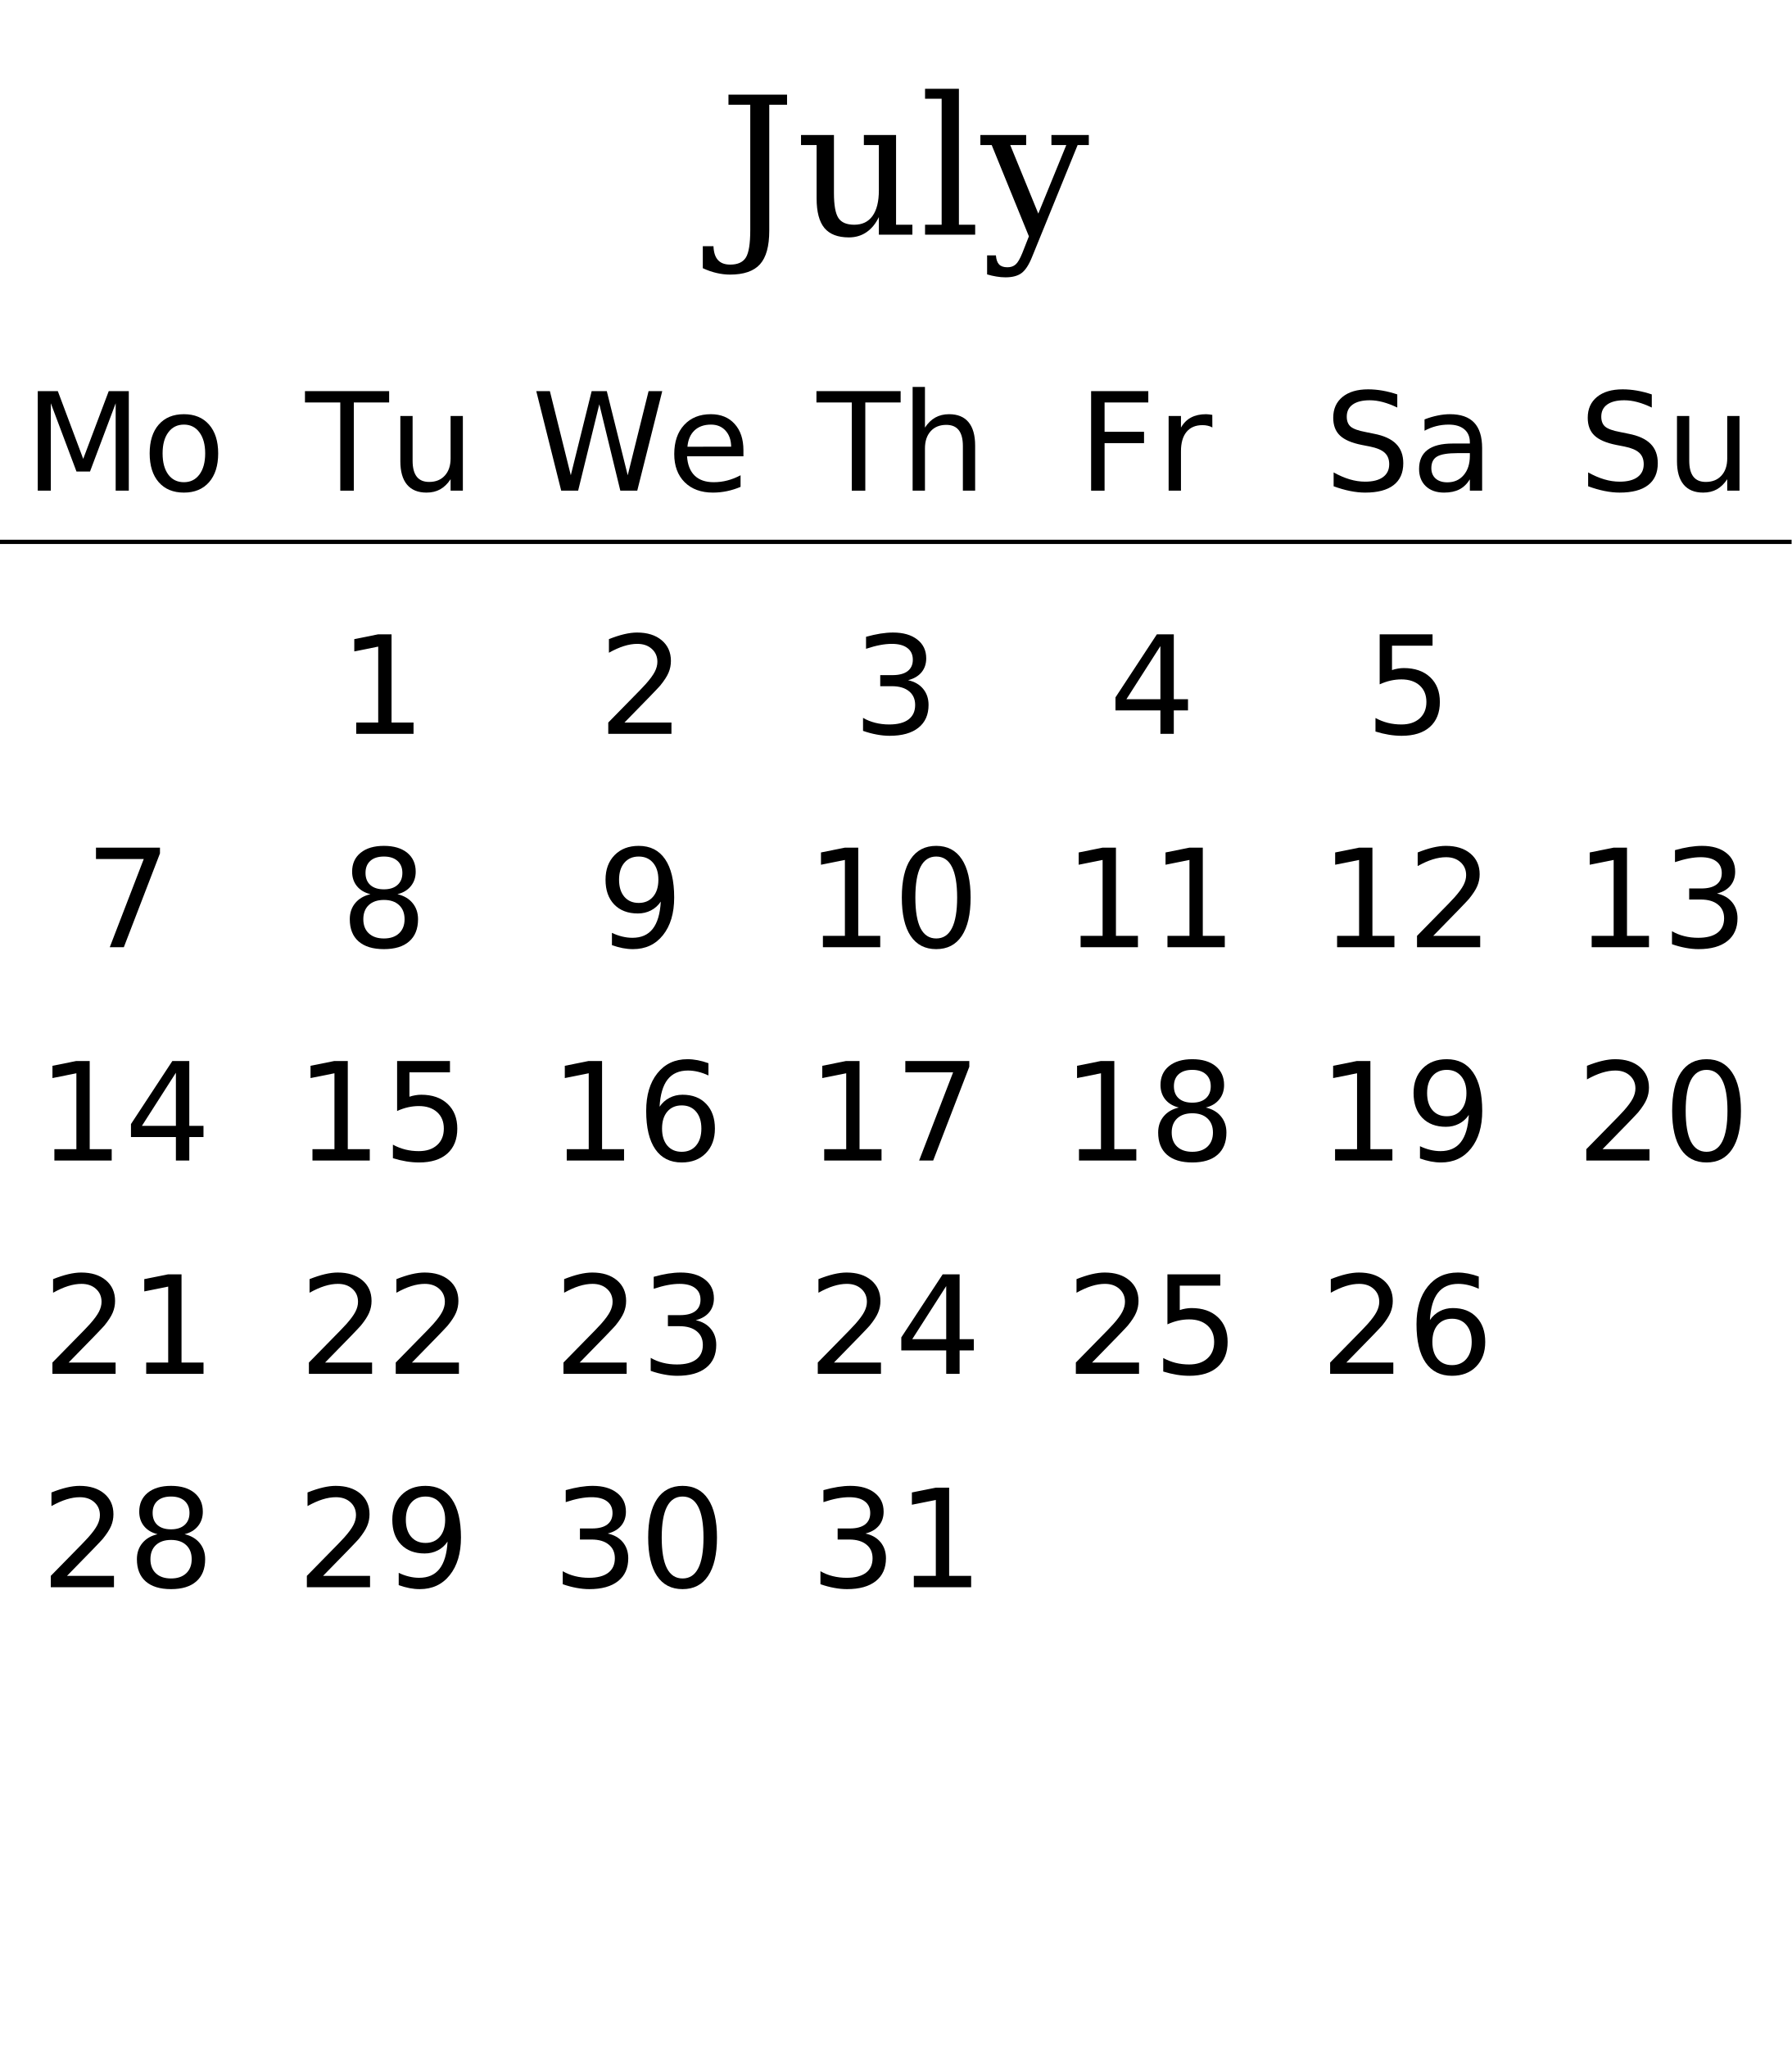
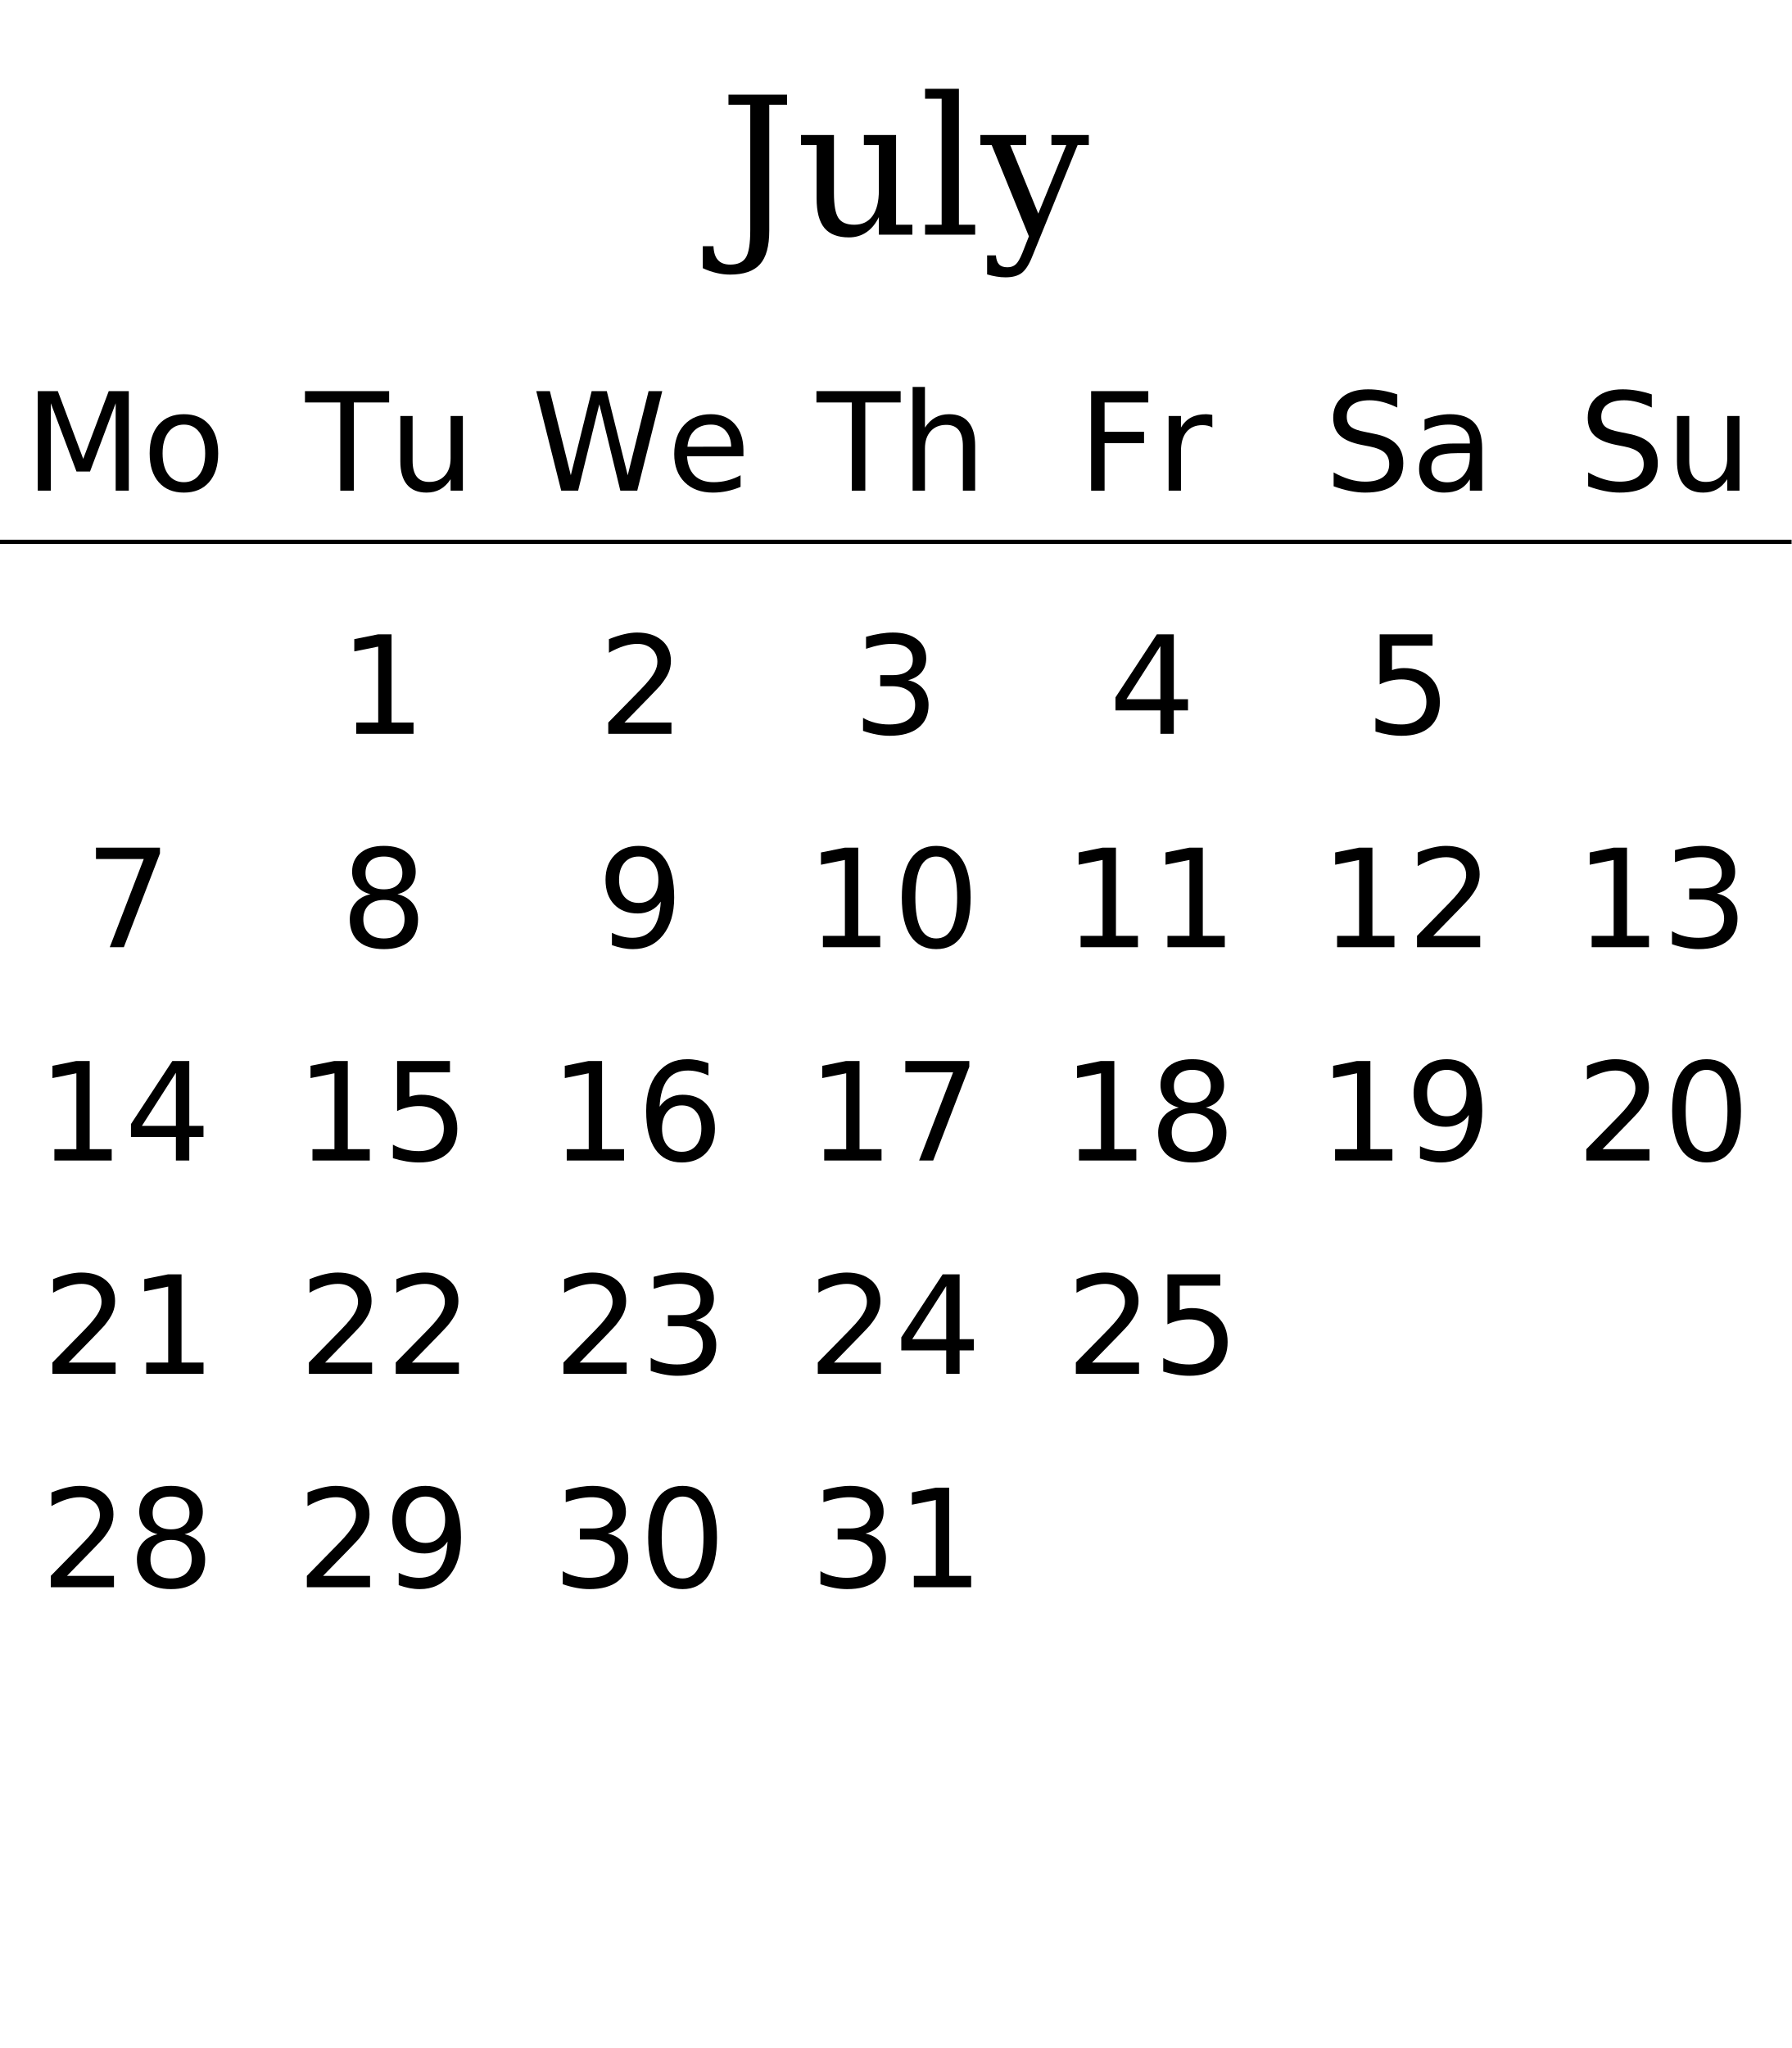
<svg xmlns="http://www.w3.org/2000/svg" xmlns:xlink="http://www.w3.org/1999/xlink" width="420pt" height="480pt" viewBox="0 0 420 480" version="1.1">
  <defs>
    <g>
      <symbol overflow="visible" id="glyph0-0">
        <path style="stroke:none;" d="M 2.234 7.953 L 2.234 -31.734 L 24.734 -31.734 L 24.734 7.953 Z M 4.766 5.453 L 22.234 5.453 L 22.234 -29.203 L 4.766 -29.203 Z M 4.766 5.453 " />
      </symbol>
      <symbol overflow="visible" id="glyph0-1">
        <path style="stroke:none;" d="M -3.781 7.859 L -3.781 2.703 L -1.281 2.703 C -1.227 4.148 -0.879 5.227 -0.234 5.938 C 0.398 6.656 1.363 7.016 2.656 7.016 C 4.406 7.016 5.625 6.461 6.312 5.359 C 7 4.266 7.344 2.117 7.344 -1.078 L 7.344 -30.453 L 2.234 -30.453 L 2.234 -32.812 L 15.969 -32.812 L 15.969 -30.453 L 11.797 -30.453 L 11.797 -0.906 C 11.797 2.719 11.07 5.332 9.625 6.938 C 8.176 8.551 5.836 9.359 2.609 9.359 C 1.578 9.359 0.523 9.234 -0.547 8.984 C -1.629 8.734 -2.707 8.359 -3.781 7.859 Z M -3.781 7.859 " />
      </symbol>
      <symbol overflow="visible" id="glyph0-2">
        <path style="stroke:none;" d="M 15.938 -23.359 L 23.484 -23.359 L 23.484 -2.328 L 27.312 -2.328 L 27.312 0 L 19.453 0 L 19.453 -4.125 C 18.703 -2.57 17.734 -1.391 16.547 -0.578 C 15.359 0.234 13.984 0.641 12.422 0.641 C 9.828 0.641 7.914 -0.094 6.688 -1.562 C 5.469 -3.039 4.859 -5.352 4.859 -8.5 L 4.859 -21 L 1.203 -21 L 1.203 -23.359 L 8.922 -23.359 L 8.922 -9.75 C 8.922 -6.914 9.27 -4.969 9.969 -3.906 C 10.664 -2.852 11.906 -2.328 13.688 -2.328 C 15.562 -2.328 16.988 -3.016 17.969 -4.391 C 18.957 -5.766 19.453 -7.766 19.453 -10.391 L 19.453 -21 L 15.938 -21 Z M 15.938 -23.359 " />
      </symbol>
      <symbol overflow="visible" id="glyph0-3">
        <path style="stroke:none;" d="M 9.234 -2.328 L 13.047 -2.328 L 13.047 0 L 1.297 0 L 1.297 -2.328 L 5.188 -2.328 L 5.188 -31.859 L 1.297 -31.859 L 1.297 -34.188 L 9.234 -34.188 Z M 9.234 -2.328 " />
      </symbol>
      <symbol overflow="visible" id="glyph0-4">
        <path style="stroke:none;" d="M 9.719 4.281 L 11.25 0.391 L 2.531 -21 L -0.125 -21 L -0.125 -23.359 L 10.609 -23.359 L 10.609 -21 L 6.875 -21 L 13.453 -4.938 L 20.016 -21 L 16.531 -21 L 16.531 -23.359 L 25.297 -23.359 L 25.297 -21 L 22.672 -21 L 11.969 5.281 C 11.238 7.094 10.426 8.332 9.531 9 C 8.645 9.664 7.383 10 5.75 10 C 5.062 10 4.352 9.938 3.625 9.812 C 2.906 9.695 2.18 9.531 1.453 9.312 L 1.453 4.859 L 3.516 4.859 C 3.598 5.848 3.848 6.555 4.266 6.984 C 4.691 7.422 5.344 7.641 6.219 7.641 C 7.02 7.641 7.664 7.414 8.156 6.969 C 8.656 6.531 9.176 5.633 9.719 4.281 Z M 9.719 4.281 " />
      </symbol>
      <symbol overflow="visible" id="glyph1-0">
        <path style="stroke:none;" d="M 1.594 5.656 L 1.594 -22.562 L 17.594 -22.562 L 17.594 5.656 Z M 3.391 3.875 L 15.812 3.875 L 15.812 -20.766 L 3.391 -20.766 Z M 3.391 3.875 " />
      </symbol>
      <symbol overflow="visible" id="glyph1-1">
        <path style="stroke:none;" d="M 3.141 -23.328 L 7.844 -23.328 L 13.797 -7.453 L 19.781 -23.328 L 24.484 -23.328 L 24.484 0 L 21.406 0 L 21.406 -20.484 L 15.391 -4.484 L 12.219 -4.484 L 6.203 -20.484 L 6.203 0 L 3.141 0 Z M 3.141 -23.328 " />
      </symbol>
      <symbol overflow="visible" id="glyph1-2">
        <path style="stroke:none;" d="M 9.797 -15.484 C 8.254 -15.484 7.035 -14.879 6.141 -13.672 C 5.242 -12.473 4.797 -10.828 4.797 -8.734 C 4.797 -6.641 5.238 -4.988 6.125 -3.781 C 7.02 -2.582 8.242 -1.984 9.797 -1.984 C 11.328 -1.984 12.539 -2.586 13.438 -3.797 C 14.332 -5.004 14.781 -6.648 14.781 -8.734 C 14.781 -10.805 14.332 -12.445 13.438 -13.656 C 12.539 -14.875 11.328 -15.484 9.797 -15.484 Z M 9.797 -17.922 C 12.297 -17.922 14.258 -17.109 15.688 -15.484 C 17.113 -13.859 17.828 -11.609 17.828 -8.734 C 17.828 -5.867 17.113 -3.617 15.688 -1.984 C 14.258 -0.359 12.297 0.453 9.797 0.453 C 7.285 0.453 5.316 -0.359 3.891 -1.984 C 2.473 -3.617 1.766 -5.867 1.766 -8.734 C 1.766 -11.609 2.473 -13.859 3.891 -15.484 C 5.316 -17.109 7.285 -17.922 9.797 -17.922 Z M 9.797 -17.922 " />
      </symbol>
      <symbol overflow="visible" id="glyph1-3">
        <path style="stroke:none;" d="M -0.094 -23.328 L 19.641 -23.328 L 19.641 -20.672 L 11.359 -20.672 L 11.359 0 L 8.188 0 L 8.188 -20.672 L -0.094 -20.672 Z M -0.094 -23.328 " />
      </symbol>
      <symbol overflow="visible" id="glyph1-4">
        <path style="stroke:none;" d="M 2.719 -6.906 L 2.719 -17.5 L 5.594 -17.5 L 5.594 -7.016 C 5.594 -5.359 5.914 -4.113 6.562 -3.281 C 7.207 -2.457 8.176 -2.047 9.469 -2.047 C 11.02 -2.047 12.242 -2.539 13.141 -3.531 C 14.047 -4.52 14.5 -5.867 14.5 -7.578 L 14.5 -17.5 L 17.375 -17.5 L 17.375 0 L 14.5 0 L 14.5 -2.688 C 13.801 -1.625 12.988 -0.832 12.062 -0.312 C 11.145 0.195 10.078 0.453 8.859 0.453 C 6.848 0.453 5.32 -0.172 4.281 -1.422 C 3.238 -2.672 2.719 -4.5 2.719 -6.906 Z M 9.953 -17.922 Z M 9.953 -17.922 " />
      </symbol>
      <symbol overflow="visible" id="glyph1-5">
        <path style="stroke:none;" d="M 1.062 -23.328 L 4.25 -23.328 L 9.156 -3.609 L 14.047 -23.328 L 17.594 -23.328 L 22.5 -3.609 L 27.391 -23.328 L 30.594 -23.328 L 24.734 0 L 20.766 0 L 15.844 -20.25 L 10.875 0 L 6.906 0 Z M 1.062 -23.328 " />
      </symbol>
      <symbol overflow="visible" id="glyph1-6">
        <path style="stroke:none;" d="M 17.984 -9.469 L 17.984 -8.062 L 4.766 -8.062 C 4.891 -6.082 5.484 -4.57 6.547 -3.531 C 7.617 -2.5 9.109 -1.984 11.016 -1.984 C 12.117 -1.984 13.188 -2.117 14.219 -2.391 C 15.258 -2.66 16.289 -3.066 17.312 -3.609 L 17.312 -0.891 C 16.281 -0.453 15.223 -0.117 14.141 0.109 C 13.055 0.336 11.957 0.453 10.844 0.453 C 8.051 0.453 5.836 -0.359 4.203 -1.984 C 2.578 -3.609 1.766 -5.805 1.766 -8.578 C 1.766 -11.441 2.535 -13.711 4.078 -15.391 C 5.629 -17.078 7.719 -17.922 10.344 -17.922 C 12.695 -17.922 14.555 -17.16 15.922 -15.641 C 17.297 -14.129 17.984 -12.07 17.984 -9.469 Z M 15.109 -10.312 C 15.086 -11.883 14.645 -13.141 13.781 -14.078 C 12.926 -15.016 11.789 -15.484 10.375 -15.484 C 8.77 -15.484 7.484 -15.031 6.516 -14.125 C 5.555 -13.219 5.004 -11.941 4.859 -10.297 Z M 15.109 -10.312 " />
      </symbol>
      <symbol overflow="visible" id="glyph1-7">
        <path style="stroke:none;" d="M 17.562 -10.562 L 17.562 0 L 14.688 0 L 14.688 -10.469 C 14.688 -12.125 14.363 -13.363 13.719 -14.188 C 13.07 -15.008 12.102 -15.422 10.812 -15.422 C 9.258 -15.422 8.035 -14.926 7.141 -13.938 C 6.242 -12.945 5.797 -11.598 5.797 -9.891 L 5.797 0 L 2.906 0 L 2.906 -24.312 L 5.797 -24.312 L 5.797 -14.781 C 6.484 -15.832 7.289 -16.617 8.219 -17.141 C 9.156 -17.66 10.234 -17.922 11.453 -17.922 C 13.461 -17.922 14.984 -17.297 16.016 -16.047 C 17.047 -14.805 17.562 -12.977 17.562 -10.562 Z M 17.562 -10.562 " />
      </symbol>
      <symbol overflow="visible" id="glyph1-8">
        <path style="stroke:none;" d="M 3.141 -23.328 L 16.547 -23.328 L 16.547 -20.672 L 6.297 -20.672 L 6.297 -13.797 L 15.547 -13.797 L 15.547 -11.141 L 6.297 -11.141 L 6.297 0 L 3.141 0 Z M 3.141 -23.328 " />
      </symbol>
      <symbol overflow="visible" id="glyph1-9">
        <path style="stroke:none;" d="M 13.156 -14.812 C 12.832 -15 12.477 -15.133 12.094 -15.219 C 11.719 -15.312 11.301 -15.359 10.844 -15.359 C 9.219 -15.359 7.969 -14.828 7.094 -13.766 C 6.227 -12.711 5.797 -11.195 5.797 -9.219 L 5.797 0 L 2.906 0 L 2.906 -17.5 L 5.797 -17.5 L 5.797 -14.781 C 6.398 -15.844 7.188 -16.629 8.156 -17.141 C 9.125 -17.66 10.301 -17.922 11.688 -17.922 C 11.883 -17.922 12.102 -17.906 12.344 -17.875 C 12.582 -17.852 12.848 -17.816 13.141 -17.766 Z M 13.156 -14.812 " />
      </symbol>
      <symbol overflow="visible" id="glyph1-10">
        <path style="stroke:none;" d="M 17.125 -22.562 L 17.125 -19.484 C 15.926 -20.055 14.797 -20.484 13.734 -20.766 C 12.672 -21.047 11.645 -21.188 10.656 -21.188 C 8.938 -21.188 7.609 -20.852 6.672 -20.188 C 5.742 -19.52 5.281 -18.57 5.281 -17.344 C 5.281 -16.312 5.586 -15.531 6.203 -15 C 6.828 -14.477 8.004 -14.055 9.734 -13.734 L 11.641 -13.344 C 13.992 -12.895 15.727 -12.102 16.844 -10.969 C 17.969 -9.844 18.531 -8.332 18.531 -6.438 C 18.531 -4.176 17.77 -2.461 16.25 -1.297 C 14.738 -0.129 12.52 0.453 9.594 0.453 C 8.488 0.453 7.312 0.328 6.062 0.078 C 4.82 -0.172 3.535 -0.539 2.203 -1.031 L 2.203 -4.281 C 3.484 -3.562 4.738 -3.02 5.969 -2.656 C 7.195 -2.289 8.406 -2.109 9.594 -2.109 C 11.395 -2.109 12.785 -2.461 13.766 -3.172 C 14.742 -3.879 15.234 -4.891 15.234 -6.203 C 15.234 -7.348 14.879 -8.242 14.172 -8.891 C 13.473 -9.535 12.32 -10.02 10.719 -10.344 L 8.797 -10.719 C 6.441 -11.188 4.738 -11.922 3.688 -12.922 C 2.633 -13.922 2.109 -15.312 2.109 -17.094 C 2.109 -19.156 2.832 -20.781 4.281 -21.969 C 5.738 -23.156 7.742 -23.75 10.297 -23.75 C 11.391 -23.75 12.504 -23.648 13.641 -23.453 C 14.773 -23.254 15.938 -22.957 17.125 -22.562 Z M 17.125 -22.562 " />
      </symbol>
      <symbol overflow="visible" id="glyph1-11">
        <path style="stroke:none;" d="M 10.969 -8.797 C 8.645 -8.797 7.035 -8.531 6.141 -8 C 5.242 -7.469 4.797 -6.562 4.797 -5.281 C 4.797 -4.258 5.129 -3.445 5.797 -2.844 C 6.473 -2.25 7.391 -1.953 8.547 -1.953 C 10.141 -1.953 11.414 -2.516 12.375 -3.641 C 13.344 -4.773 13.828 -6.281 13.828 -8.156 L 13.828 -8.797 Z M 16.703 -9.984 L 16.703 0 L 13.828 0 L 13.828 -2.656 C 13.172 -1.594 12.352 -0.805 11.375 -0.297 C 10.395 0.203 9.195 0.453 7.781 0.453 C 5.988 0.453 4.562 -0.047 3.5 -1.047 C 2.445 -2.055 1.922 -3.406 1.922 -5.094 C 1.922 -7.062 2.578 -8.547 3.891 -9.547 C 5.211 -10.547 7.18 -11.047 9.797 -11.047 L 13.828 -11.047 L 13.828 -11.328 C 13.828 -12.648 13.391 -13.672 12.516 -14.391 C 11.648 -15.117 10.43 -15.484 8.859 -15.484 C 7.859 -15.484 6.883 -15.363 5.938 -15.125 C 4.988 -14.883 4.078 -14.523 3.203 -14.047 L 3.203 -16.703 C 4.254 -17.109 5.273 -17.41 6.266 -17.609 C 7.254 -17.816 8.219 -17.922 9.156 -17.922 C 11.688 -17.922 13.578 -17.266 14.828 -15.953 C 16.078 -14.641 16.703 -12.648 16.703 -9.984 Z M 16.703 -9.984 " />
      </symbol>
      <symbol overflow="visible" id="glyph1-12">
        <path style="stroke:none;" d="M 3.969 -2.656 L 9.125 -2.656 L 9.125 -20.453 L 3.516 -19.328 L 3.516 -22.203 L 9.094 -23.328 L 12.25 -23.328 L 12.25 -2.656 L 17.406 -2.656 L 17.406 0 L 3.969 0 Z M 3.969 -2.656 " />
      </symbol>
      <symbol overflow="visible" id="glyph1-13">
        <path style="stroke:none;" d="M 6.141 -2.656 L 17.156 -2.656 L 17.156 0 L 2.344 0 L 2.344 -2.656 C 3.539 -3.895 5.172 -5.555 7.234 -7.641 C 9.305 -9.734 10.609 -11.082 11.141 -11.688 C 12.148 -12.82 12.852 -13.781 13.25 -14.562 C 13.656 -15.352 13.859 -16.129 13.859 -16.891 C 13.859 -18.129 13.422 -19.141 12.547 -19.922 C 11.68 -20.703 10.551 -21.094 9.156 -21.094 C 8.164 -21.094 7.117 -20.922 6.016 -20.578 C 4.922 -20.234 3.75 -19.711 2.5 -19.016 L 2.5 -22.203 C 3.77 -22.711 4.957 -23.098 6.062 -23.359 C 7.164 -23.617 8.176 -23.75 9.094 -23.75 C 11.508 -23.75 13.438 -23.145 14.875 -21.938 C 16.312 -20.727 17.031 -19.113 17.031 -17.094 C 17.031 -16.133 16.848 -15.223 16.484 -14.359 C 16.129 -13.504 15.477 -12.492 14.531 -11.328 C 14.27 -11.023 13.441 -10.148 12.047 -8.703 C 10.648 -7.266 8.68 -5.25 6.141 -2.656 Z M 6.141 -2.656 " />
      </symbol>
      <symbol overflow="visible" id="glyph1-14">
        <path style="stroke:none;" d="M 12.984 -12.578 C 14.492 -12.254 15.672 -11.582 16.516 -10.562 C 17.367 -9.539 17.797 -8.281 17.797 -6.781 C 17.797 -4.477 17.004 -2.695 15.422 -1.438 C 13.836 -0.176 11.586 0.453 8.672 0.453 C 7.691 0.453 6.68 0.352 5.641 0.156 C 4.609 -0.031 3.539 -0.316 2.438 -0.703 L 2.438 -3.75 C 3.312 -3.238 4.27 -2.852 5.312 -2.594 C 6.352 -2.332 7.441 -2.203 8.578 -2.203 C 10.555 -2.203 12.062 -2.594 13.094 -3.375 C 14.133 -4.156 14.656 -5.289 14.656 -6.781 C 14.656 -8.156 14.172 -9.227 13.203 -10 C 12.242 -10.781 10.906 -11.172 9.188 -11.172 L 6.469 -11.172 L 6.469 -13.766 L 9.312 -13.766 C 10.863 -13.766 12.051 -14.07 12.875 -14.688 C 13.695 -15.312 14.109 -16.207 14.109 -17.375 C 14.109 -18.57 13.68 -19.488 12.828 -20.125 C 11.984 -20.77 10.77 -21.094 9.188 -21.094 C 8.32 -21.094 7.395 -21 6.406 -20.812 C 5.414 -20.625 4.328 -20.332 3.141 -19.938 L 3.141 -22.75 C 4.336 -23.082 5.457 -23.332 6.5 -23.5 C 7.551 -23.664 8.539 -23.75 9.469 -23.75 C 11.863 -23.75 13.758 -23.203 15.156 -22.109 C 16.551 -21.023 17.25 -19.555 17.25 -17.703 C 17.25 -16.41 16.879 -15.316 16.141 -14.422 C 15.398 -13.535 14.348 -12.922 12.984 -12.578 Z M 12.984 -12.578 " />
      </symbol>
      <symbol overflow="visible" id="glyph1-15">
        <path style="stroke:none;" d="M 12.094 -20.578 L 4.125 -8.125 L 12.094 -8.125 Z M 11.266 -23.328 L 15.234 -23.328 L 15.234 -8.125 L 18.562 -8.125 L 18.562 -5.5 L 15.234 -5.5 L 15.234 0 L 12.094 0 L 12.094 -5.5 L 1.562 -5.5 L 1.562 -8.547 Z M 11.266 -23.328 " />
      </symbol>
      <symbol overflow="visible" id="glyph1-16">
        <path style="stroke:none;" d="M 3.453 -23.328 L 15.844 -23.328 L 15.844 -20.672 L 6.344 -20.672 L 6.344 -14.953 C 6.801 -15.109 7.258 -15.223 7.719 -15.297 C 8.176 -15.379 8.633 -15.422 9.094 -15.422 C 11.695 -15.422 13.758 -14.707 15.281 -13.281 C 16.801 -11.852 17.562 -9.922 17.562 -7.484 C 17.562 -4.973 16.781 -3.02 15.219 -1.625 C 13.656 -0.238 11.453 0.453 8.609 0.453 C 7.629 0.453 6.629 0.367 5.609 0.203 C 4.598 0.035 3.551 -0.211 2.469 -0.547 L 2.469 -3.719 C 3.406 -3.207 4.375 -2.828 5.375 -2.578 C 6.375 -2.328 7.43 -2.203 8.547 -2.203 C 10.348 -2.203 11.773 -2.676 12.828 -3.625 C 13.879 -4.57 14.406 -5.859 14.406 -7.484 C 14.406 -9.109 13.879 -10.395 12.828 -11.344 C 11.773 -12.289 10.348 -12.766 8.547 -12.766 C 7.703 -12.766 6.859 -12.672 6.016 -12.484 C 5.18 -12.297 4.328 -12.004 3.453 -11.609 Z M 3.453 -23.328 " />
      </symbol>
      <symbol overflow="visible" id="glyph1-17">
        <path style="stroke:none;" d="M 2.625 -23.328 L 17.625 -23.328 L 17.625 -21.984 L 9.156 0 L 5.859 0 L 13.828 -20.672 L 2.625 -20.672 Z M 2.625 -23.328 " />
      </symbol>
      <symbol overflow="visible" id="glyph1-18">
        <path style="stroke:none;" d="M 10.172 -11.078 C 8.672 -11.078 7.488 -10.676 6.625 -9.875 C 5.77 -9.07 5.344 -7.969 5.344 -6.562 C 5.344 -5.156 5.77 -4.051 6.625 -3.25 C 7.488 -2.445 8.672 -2.047 10.172 -2.047 C 11.672 -2.047 12.852 -2.445 13.719 -3.25 C 14.582 -4.062 15.016 -5.164 15.016 -6.562 C 15.016 -7.969 14.582 -9.07 13.719 -9.875 C 12.863 -10.676 11.68 -11.078 10.172 -11.078 Z M 7.016 -12.422 C 5.66 -12.754 4.602 -13.383 3.844 -14.312 C 3.094 -15.238 2.719 -16.367 2.719 -17.703 C 2.719 -19.566 3.379 -21.039 4.703 -22.125 C 6.035 -23.207 7.859 -23.75 10.172 -23.75 C 12.492 -23.75 14.316 -23.207 15.641 -22.125 C 16.961 -21.039 17.625 -19.566 17.625 -17.703 C 17.625 -16.367 17.242 -15.238 16.484 -14.312 C 15.734 -13.383 14.688 -12.754 13.344 -12.422 C 14.863 -12.066 16.047 -11.375 16.891 -10.344 C 17.742 -9.312 18.172 -8.051 18.172 -6.562 C 18.172 -4.301 17.477 -2.566 16.094 -1.359 C 14.719 -0.148 12.742 0.453 10.172 0.453 C 7.598 0.453 5.617 -0.148 4.234 -1.359 C 2.859 -2.566 2.172 -4.301 2.172 -6.562 C 2.172 -8.051 2.598 -9.312 3.453 -10.344 C 4.305 -11.375 5.492 -12.066 7.016 -12.422 Z M 5.859 -17.406 C 5.859 -16.195 6.234 -15.254 6.984 -14.578 C 7.742 -13.898 8.805 -13.562 10.172 -13.562 C 11.523 -13.562 12.582 -13.898 13.344 -14.578 C 14.113 -15.254 14.5 -16.195 14.5 -17.406 C 14.5 -18.613 14.113 -19.555 13.344 -20.234 C 12.582 -20.91 11.523 -21.25 10.172 -21.25 C 8.805 -21.25 7.742 -20.91 6.984 -20.234 C 6.234 -19.555 5.859 -18.613 5.859 -17.406 Z M 5.859 -17.406 " />
      </symbol>
      <symbol overflow="visible" id="glyph1-19">
        <path style="stroke:none;" d="M 3.516 -0.484 L 3.516 -3.359 C 4.305 -2.984 5.109 -2.695 5.922 -2.5 C 6.734 -2.301 7.531 -2.203 8.312 -2.203 C 10.395 -2.203 11.984 -2.898 13.078 -4.297 C 14.18 -5.703 14.812 -7.832 14.969 -10.688 C 14.363 -9.789 13.598 -9.102 12.672 -8.625 C 11.742 -8.145 10.719 -7.906 9.594 -7.906 C 7.258 -7.906 5.41 -8.609 4.047 -10.016 C 2.691 -11.43 2.016 -13.363 2.016 -15.812 C 2.016 -18.207 2.723 -20.129 4.141 -21.578 C 5.555 -23.023 7.441 -23.75 9.797 -23.75 C 12.492 -23.75 14.551 -22.711 15.969 -20.641 C 17.395 -18.578 18.109 -15.578 18.109 -11.641 C 18.109 -7.961 17.234 -5.023 15.484 -2.828 C 13.742 -0.641 11.398 0.453 8.453 0.453 C 7.66 0.453 6.859 0.375 6.047 0.219 C 5.234 0.062 4.391 -0.172 3.516 -0.484 Z M 9.797 -10.375 C 11.211 -10.375 12.332 -10.859 13.156 -11.828 C 13.988 -12.797 14.406 -14.125 14.406 -15.812 C 14.406 -17.488 13.988 -18.812 13.156 -19.781 C 12.332 -20.758 11.211 -21.25 9.797 -21.25 C 8.379 -21.25 7.254 -20.758 6.422 -19.781 C 5.598 -18.812 5.188 -17.488 5.188 -15.812 C 5.188 -14.125 5.598 -12.797 6.422 -11.828 C 7.254 -10.859 8.379 -10.375 9.797 -10.375 Z M 9.797 -10.375 " />
      </symbol>
      <symbol overflow="visible" id="glyph1-20">
        <path style="stroke:none;" d="M 10.172 -21.25 C 8.547 -21.25 7.32 -20.445 6.5 -18.844 C 5.688 -17.25 5.281 -14.848 5.281 -11.641 C 5.281 -8.441 5.688 -6.039 6.5 -4.438 C 7.32 -2.844 8.547 -2.047 10.172 -2.047 C 11.805 -2.047 13.031 -2.844 13.844 -4.438 C 14.664 -6.039 15.078 -8.441 15.078 -11.641 C 15.078 -14.848 14.664 -17.25 13.844 -18.844 C 13.031 -20.445 11.805 -21.25 10.172 -21.25 Z M 10.172 -23.75 C 12.785 -23.75 14.781 -22.711 16.156 -20.641 C 17.539 -18.578 18.234 -15.578 18.234 -11.641 C 18.234 -7.711 17.539 -4.711 16.156 -2.641 C 14.781 -0.578 12.785 0.453 10.172 0.453 C 7.555 0.453 5.555 -0.578 4.172 -2.641 C 2.797 -4.711 2.109 -7.711 2.109 -11.641 C 2.109 -15.578 2.797 -18.578 4.172 -20.641 C 5.555 -22.711 7.555 -23.75 10.172 -23.75 Z M 10.172 -23.75 " />
      </symbol>
      <symbol overflow="visible" id="glyph1-21">
        <path style="stroke:none;" d="M 10.562 -12.922 C 9.145 -12.922 8.02 -12.438 7.188 -11.469 C 6.363 -10.5 5.953 -9.172 5.953 -7.484 C 5.953 -5.805 6.363 -4.477 7.188 -3.5 C 8.02 -2.531 9.145 -2.047 10.562 -2.047 C 11.977 -2.047 13.098 -2.531 13.922 -3.5 C 14.754 -4.477 15.172 -5.805 15.172 -7.484 C 15.172 -9.172 14.754 -10.5 13.922 -11.469 C 13.098 -12.438 11.977 -12.922 10.562 -12.922 Z M 16.828 -22.812 L 16.828 -19.938 C 16.035 -20.312 15.234 -20.598 14.422 -20.797 C 13.617 -20.992 12.82 -21.094 12.031 -21.094 C 9.945 -21.094 8.352 -20.391 7.25 -18.984 C 6.156 -17.578 5.531 -15.453 5.375 -12.609 C 5.988 -13.516 6.758 -14.207 7.688 -14.688 C 8.613 -15.176 9.633 -15.422 10.75 -15.422 C 13.094 -15.422 14.941 -14.707 16.297 -13.281 C 17.66 -11.863 18.344 -9.93 18.344 -7.484 C 18.344 -5.086 17.633 -3.164 16.219 -1.719 C 14.801 -0.27 12.914 0.453 10.562 0.453 C 7.863 0.453 5.801 -0.578 4.375 -2.641 C 2.945 -4.711 2.234 -7.711 2.234 -11.641 C 2.234 -15.328 3.109 -18.266 4.859 -20.453 C 6.609 -22.648 8.957 -23.75 11.906 -23.75 C 12.695 -23.75 13.492 -23.672 14.297 -23.516 C 15.109 -23.359 15.953 -23.125 16.828 -22.812 Z M 16.828 -22.812 " />
      </symbol>
    </g>
  </defs>
  <g id="surface31">
    <g style="fill:rgb(0%,0%,0%);fill-opacity:1;">
      <use xlink:href="#glyph0-1" x="168.539" y="55" />
    </g>
    <g style="fill:rgb(0%,0%,0%);fill-opacity:1;">
      <use xlink:href="#glyph0-2" x="186.578" y="55" />
    </g>
    <g style="fill:rgb(0%,0%,0%);fill-opacity:1;">
      <use xlink:href="#glyph0-3" x="215.562" y="55" />
    </g>
    <g style="fill:rgb(0%,0%,0%);fill-opacity:1;">
      <use xlink:href="#glyph0-4" x="229.953" y="55" />
    </g>
    <g style="fill:rgb(0%,0%,0%);fill-opacity:1;">
      <use xlink:href="#glyph1-1" x="5.711" y="115" />
    </g>
    <g style="fill:rgb(0%,0%,0%);fill-opacity:1;">
      <use xlink:href="#glyph1-2" x="33.32" y="115" />
    </g>
    <g style="fill:rgb(0%,0%,0%);fill-opacity:1;">
      <use xlink:href="#glyph1-3" x="71.586" y="115" />
    </g>
    <g style="fill:rgb(0%,0%,0%);fill-opacity:1;">
      <use xlink:href="#glyph1-4" x="91.133" y="115" />
    </g>
    <g style="fill:rgb(0%,0%,0%);fill-opacity:1;">
      <use xlink:href="#glyph1-5" x="124.656" y="115" />
    </g>
    <g style="fill:rgb(0%,0%,0%);fill-opacity:1;">
      <use xlink:href="#glyph1-6" x="156.297" y="115" />
    </g>
    <g style="fill:rgb(0%,0%,0%);fill-opacity:1;">
      <use xlink:href="#glyph1-3" x="191.492" y="115" />
    </g>
    <g style="fill:rgb(0%,0%,0%);fill-opacity:1;">
      <use xlink:href="#glyph1-7" x="211.039" y="115" />
    </g>
    <g style="fill:rgb(0%,0%,0%);fill-opacity:1;">
      <use xlink:href="#glyph1-8" x="252.648" y="115" />
    </g>
    <g style="fill:rgb(0%,0%,0%);fill-opacity:1;">
      <use xlink:href="#glyph1-9" x="271.055" y="115" />
    </g>
    <g style="fill:rgb(0%,0%,0%);fill-opacity:1;">
      <use xlink:href="#glyph1-10" x="310.438" y="115" />
    </g>
    <g style="fill:rgb(0%,0%,0%);fill-opacity:1;">
      <use xlink:href="#glyph1-11" x="330.75" y="115" />
    </g>
    <g style="fill:rgb(0%,0%,0%);fill-opacity:1;">
      <use xlink:href="#glyph1-10" x="370.102" y="115" />
    </g>
    <g style="fill:rgb(0%,0%,0%);fill-opacity:1;">
      <use xlink:href="#glyph1-4" x="390.414" y="115" />
    </g>
    <path style="fill:none;stroke-width:1;stroke-linecap:butt;stroke-linejoin:miter;stroke:rgb(0%,0%,0%);stroke-opacity:1;stroke-miterlimit:4;" d="M 0 127 L 420 127 " />
    <g style="fill:rgb(0%,0%,0%);fill-opacity:1;">
      <use xlink:href="#glyph1-12" x="79.539" y="172" />
    </g>
    <g style="fill:rgb(0%,0%,0%);fill-opacity:1;">
      <use xlink:href="#glyph1-13" x="140.25" y="172" />
    </g>
    <g style="fill:rgb(0%,0%,0%);fill-opacity:1;">
      <use xlink:href="#glyph1-14" x="199.883" y="172" />
    </g>
    <g style="fill:rgb(0%,0%,0%);fill-opacity:1;">
      <use xlink:href="#glyph1-15" x="259.938" y="172" />
    </g>
    <g style="fill:rgb(0%,0%,0%);fill-opacity:1;">
      <use xlink:href="#glyph1-16" x="319.984" y="172" />
    </g>
    <g style="fill:rgb(0%,0%,0%);fill-opacity:1;">
      <use xlink:href="#glyph1-17" x="19.875" y="222" />
    </g>
    <g style="fill:rgb(0%,0%,0%);fill-opacity:1;">
      <use xlink:href="#glyph1-18" x="79.828" y="222" />
    </g>
    <g style="fill:rgb(0%,0%,0%);fill-opacity:1;">
      <use xlink:href="#glyph1-19" x="139.938" y="222" />
    </g>
    <g style="fill:rgb(0%,0%,0%);fill-opacity:1;">
      <use xlink:href="#glyph1-12" x="188.945" y="222" />
    </g>
    <g style="fill:rgb(0%,0%,0%);fill-opacity:1;">
      <use xlink:href="#glyph1-20" x="209.305" y="222" />
    </g>
    <g style="fill:rgb(0%,0%,0%);fill-opacity:1;">
      <use xlink:href="#glyph1-12" x="249.359" y="222" />
    </g>
    <g style="fill:rgb(0%,0%,0%);fill-opacity:1;">
      <use xlink:href="#glyph1-12" x="269.719" y="222" />
    </g>
    <g style="fill:rgb(0%,0%,0%);fill-opacity:1;">
      <use xlink:href="#glyph1-12" x="309.484" y="222" />
    </g>
    <g style="fill:rgb(0%,0%,0%);fill-opacity:1;">
      <use xlink:href="#glyph1-13" x="329.844" y="222" />
    </g>
    <g style="fill:rgb(0%,0%,0%);fill-opacity:1;">
      <use xlink:href="#glyph1-12" x="369.164" y="222" />
    </g>
    <g style="fill:rgb(0%,0%,0%);fill-opacity:1;">
      <use xlink:href="#glyph1-14" x="389.523" y="222" />
    </g>
    <g style="fill:rgb(0%,0%,0%);fill-opacity:1;">
      <use xlink:href="#glyph1-12" x="8.781" y="272" />
    </g>
    <g style="fill:rgb(0%,0%,0%);fill-opacity:1;">
      <use xlink:href="#glyph1-15" x="29.141" y="272" />
    </g>
    <g style="fill:rgb(0%,0%,0%);fill-opacity:1;">
      <use xlink:href="#glyph1-12" x="69.281" y="272" />
    </g>
    <g style="fill:rgb(0%,0%,0%);fill-opacity:1;">
      <use xlink:href="#glyph1-16" x="89.641" y="272" />
    </g>
    <g style="fill:rgb(0%,0%,0%);fill-opacity:1;">
      <use xlink:href="#glyph1-12" x="128.891" y="272" />
    </g>
    <g style="fill:rgb(0%,0%,0%);fill-opacity:1;">
      <use xlink:href="#glyph1-21" x="149.25" y="272" />
    </g>
    <g style="fill:rgb(0%,0%,0%);fill-opacity:1;">
      <use xlink:href="#glyph1-12" x="189.25" y="272" />
    </g>
    <g style="fill:rgb(0%,0%,0%);fill-opacity:1;">
      <use xlink:href="#glyph1-17" x="209.609" y="272" />
    </g>
    <g style="fill:rgb(0%,0%,0%);fill-opacity:1;">
      <use xlink:href="#glyph1-12" x="248.977" y="272" />
    </g>
    <g style="fill:rgb(0%,0%,0%);fill-opacity:1;">
      <use xlink:href="#glyph1-18" x="269.336" y="272" />
    </g>
    <g style="fill:rgb(0%,0%,0%);fill-opacity:1;">
      <use xlink:href="#glyph1-12" x="309.008" y="272" />
    </g>
    <g style="fill:rgb(0%,0%,0%);fill-opacity:1;">
      <use xlink:href="#glyph1-19" x="329.367" y="272" />
    </g>
    <g style="fill:rgb(0%,0%,0%);fill-opacity:1;">
      <use xlink:href="#glyph1-13" x="369.531" y="272" />
    </g>
    <g style="fill:rgb(0%,0%,0%);fill-opacity:1;">
      <use xlink:href="#glyph1-20" x="389.891" y="272" />
    </g>
    <g style="fill:rgb(0%,0%,0%);fill-opacity:1;">
      <use xlink:href="#glyph1-13" x="9.945" y="322" />
    </g>
    <g style="fill:rgb(0%,0%,0%);fill-opacity:1;">
      <use xlink:href="#glyph1-12" x="30.305" y="322" />
    </g>
    <g style="fill:rgb(0%,0%,0%);fill-opacity:1;">
      <use xlink:href="#glyph1-13" x="70.07" y="322" />
    </g>
    <g style="fill:rgb(0%,0%,0%);fill-opacity:1;">
      <use xlink:href="#glyph1-13" x="90.43" y="322" />
    </g>
    <g style="fill:rgb(0%,0%,0%);fill-opacity:1;">
      <use xlink:href="#glyph1-13" x="129.75" y="322" />
    </g>
    <g style="fill:rgb(0%,0%,0%);fill-opacity:1;">
      <use xlink:href="#glyph1-14" x="150.109" y="322" />
    </g>
    <g style="fill:rgb(0%,0%,0%);fill-opacity:1;">
      <use xlink:href="#glyph1-13" x="189.367" y="322" />
    </g>
    <g style="fill:rgb(0%,0%,0%);fill-opacity:1;">
      <use xlink:href="#glyph1-15" x="209.727" y="322" />
    </g>
    <g style="fill:rgb(0%,0%,0%);fill-opacity:1;">
      <use xlink:href="#glyph1-13" x="249.867" y="322" />
    </g>
    <g style="fill:rgb(0%,0%,0%);fill-opacity:1;">
      <use xlink:href="#glyph1-16" x="270.227" y="322" />
    </g>
    <g style="fill:rgb(0%,0%,0%);fill-opacity:1;">
-       <use xlink:href="#glyph1-13" x="309.477" y="322" />
-     </g>
-     <g style="fill:rgb(0%,0%,0%);fill-opacity:1;">
-       <use xlink:href="#glyph1-21" x="329.836" y="322" />
-     </g>
-     <g style="fill:rgb(0%,0%,0%);fill-opacity:1;">
      <use xlink:href="#glyph1-13" x="9.562" y="372" />
    </g>
    <g style="fill:rgb(0%,0%,0%);fill-opacity:1;">
      <use xlink:href="#glyph1-18" x="29.922" y="372" />
    </g>
    <g style="fill:rgb(0%,0%,0%);fill-opacity:1;">
      <use xlink:href="#glyph1-13" x="69.594" y="372" />
    </g>
    <g style="fill:rgb(0%,0%,0%);fill-opacity:1;">
      <use xlink:href="#glyph1-19" x="89.953" y="372" />
    </g>
    <g style="fill:rgb(0%,0%,0%);fill-opacity:1;">
      <use xlink:href="#glyph1-14" x="129.484" y="372" />
    </g>
    <g style="fill:rgb(0%,0%,0%);fill-opacity:1;">
      <use xlink:href="#glyph1-20" x="149.844" y="372" />
    </g>
    <g style="fill:rgb(0%,0%,0%);fill-opacity:1;">
      <use xlink:href="#glyph1-14" x="189.898" y="372" />
    </g>
    <g style="fill:rgb(0%,0%,0%);fill-opacity:1;">
      <use xlink:href="#glyph1-12" x="210.258" y="372" />
    </g>
  </g>
</svg>
